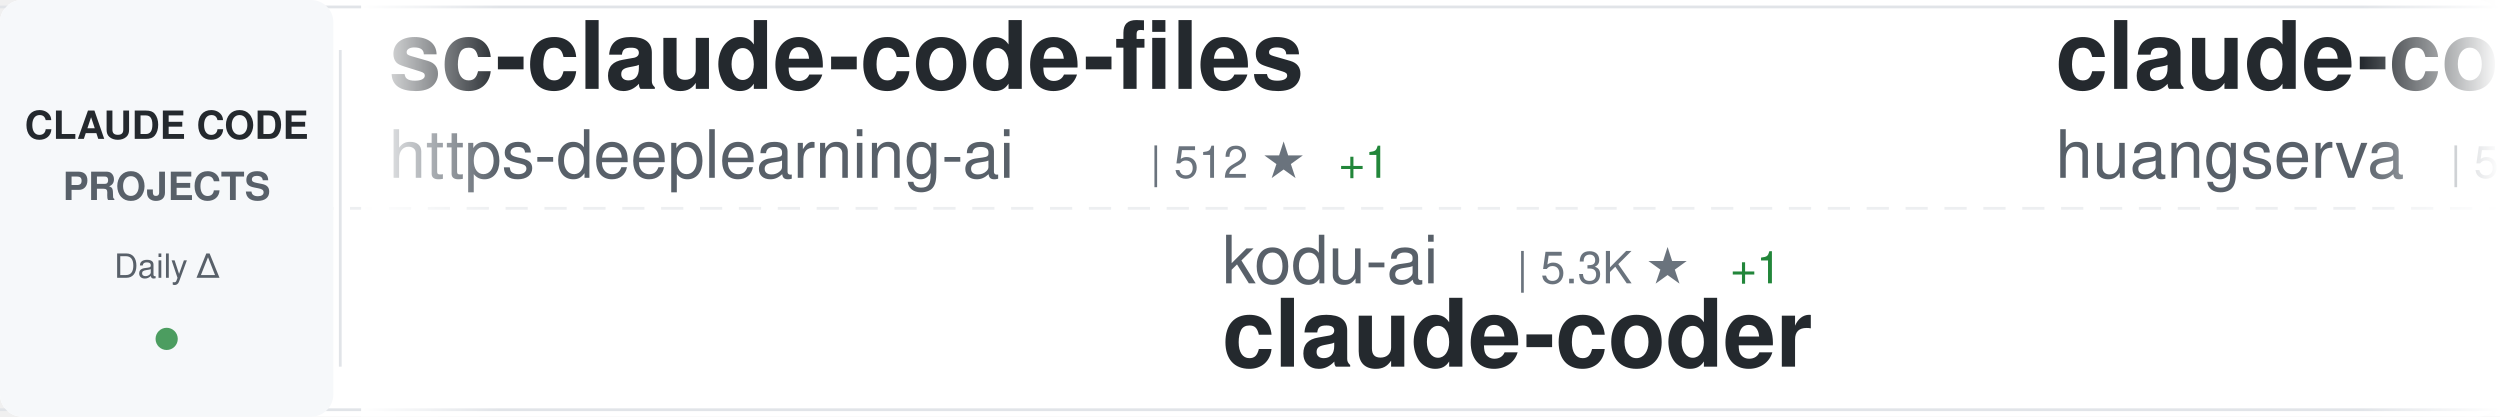
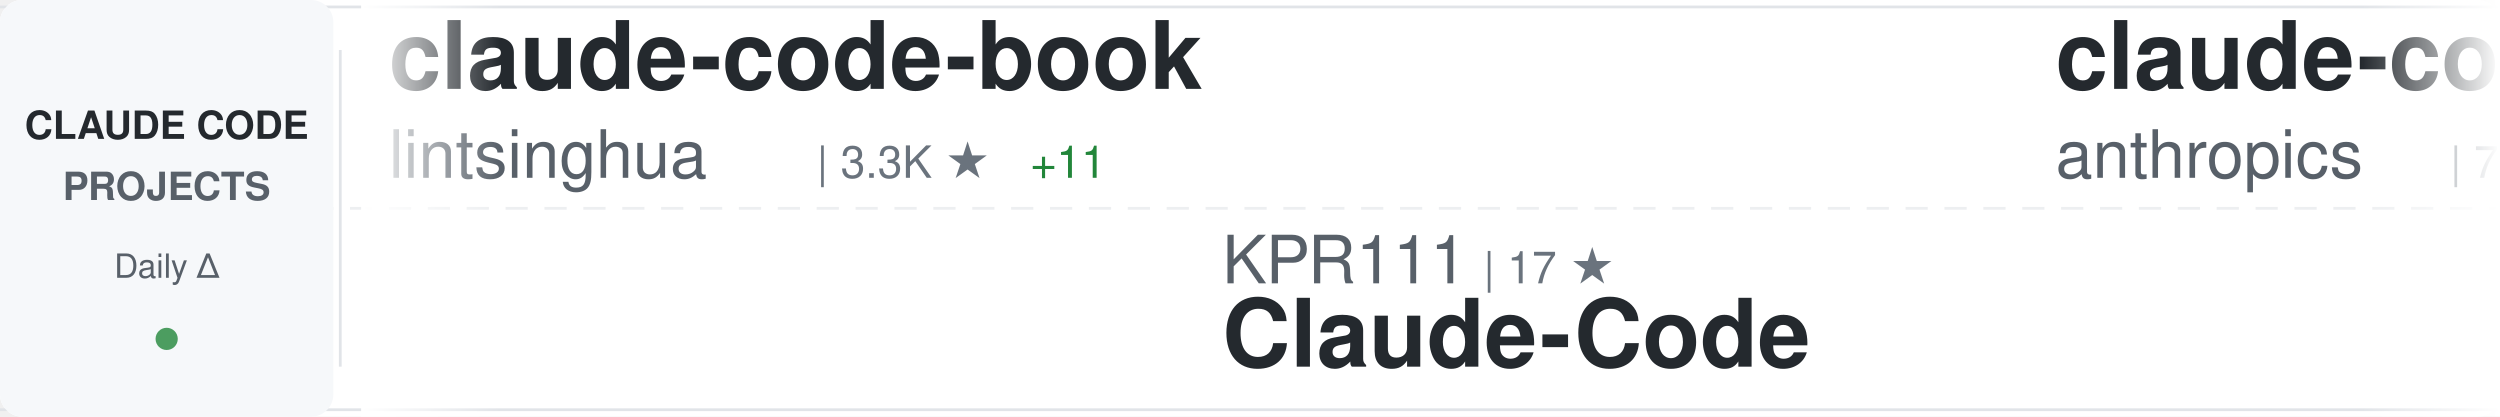
<svg xmlns="http://www.w3.org/2000/svg" width="900" height="150">
  <defs>
    <linearGradient id="awesomeLeftFade" x1="0%" y1="0%" x2="100%" y2="0%">
      <stop offset="0%" style="stop-color:#ffffff;stop-opacity:1" />
      <stop offset="100%" style="stop-color:#ffffff;stop-opacity:0" />
    </linearGradient>
    <linearGradient id="awesomeRightFade" x1="0%" y1="0%" x2="100%" y2="0%">
      <stop offset="0%" style="stop-color:#ffffff;stop-opacity:0" />
      <stop offset="100%" style="stop-color:#ffffff;stop-opacity:1" />
    </linearGradient>
  </defs>
  <rect width="900" height="150" fill="#ffffff" rx="8" />
  <rect x="0" y="2" width="900" height="1" fill="#e1e4e8" />
  <rect x="0" y="147" width="900" height="1" fill="#e1e4e8" />
  <line x1="0" y1="75" x2="900" y2="75" stroke="#e1e4e8" stroke-width="1" stroke-dasharray="8 6" opacity="0.6" />
  <rect x="0" y="0" width="120" height="150" fill="#f6f8fa" rx="8" />
  <text x="60" y="50" font-family="-apple-system, BlinkMacSystemFont, 'Segoe UI', Helvetica, Arial, sans-serif" font-size="14" font-weight="600" fill="#24292e" text-anchor="middle">CLAUDE CODE</text>
  <text x="60" y="72" font-family="-apple-system, BlinkMacSystemFont, 'Segoe UI', Helvetica, Arial, sans-serif" font-size="14" font-weight="600" fill="#586069" text-anchor="middle">PROJECTS</text>
  <text x="60" y="100" font-family="-apple-system, BlinkMacSystemFont, 'Segoe UI', Helvetica, Arial, sans-serif" font-size="12" font-weight="500" fill="#586069" text-anchor="middle">Daily Δ</text>
  <circle cx="60" cy="122" r="4" fill="#22863a" opacity="0.8" />
  <rect x="122" y="18" width="1" height="114" fill="#e1e4e8" />
  <clipPath id="awesomeTickerClip">
    <rect x="130" y="0" width="770" height="150" />
  </clipPath>
  <g clip-path="url(#awesomeTickerClip)">
    <g id="awesomeTickerItems">
      <animateTransform attributeName="transform" attributeType="XML" type="translate" from="0 0" to="-3000 0" dur="54s" repeatCount="indefinite" />
      <g transform="translate(0, 0)">
-         <text x="140" y="32" font-family="-apple-system, BlinkMacSystemFont, 'Segoe UI', Helvetica, Arial, sans-serif" font-size="34" font-weight="600" fill="#24292e">sc-claude-code-files</text>
-         <text x="140" y="64" font-family="-apple-system, BlinkMacSystemFont, 'Segoe UI', Helvetica, Arial, sans-serif" font-size="24" font-weight="400" fill="#586069">https-deeplearning-ai</text>
-         <text x="414" y="64" font-family="-apple-system, BlinkMacSystemFont, 'Segoe UI', Helvetica, Arial, sans-serif" font-size="16" font-weight="500" fill="#6a737d">| 512 ★</text>
-         <text x="482" y="64" font-family="-apple-system, BlinkMacSystemFont, 'Segoe UI', Helvetica, Arial, sans-serif" font-size="16" font-weight="500" fill="#22863a"> +1</text>
+         <text x="140" y="32" font-family="-apple-system, BlinkMacSystemFont, 'Segoe UI', Helvetica, Arial, sans-serif" font-size="34" font-weight="600" fill="#24292e">claude-code-book</text>
+         <text x="140" y="64" font-family="-apple-system, BlinkMacSystemFont, 'Segoe UI', Helvetica, Arial, sans-serif" font-size="24" font-weight="400" fill="#586069">lintsinghua</text>
+         <text x="294" y="64" font-family="-apple-system, BlinkMacSystemFont, 'Segoe UI', Helvetica, Arial, sans-serif" font-size="16" font-weight="500" fill="#6a737d">| 3.3K ★</text>
+         <text x="371" y="64" font-family="-apple-system, BlinkMacSystemFont, 'Segoe UI', Helvetica, Arial, sans-serif" font-size="16" font-weight="500" fill="#22863a"> +11</text>
      </g>
      <g transform="translate(300, 0)">
-         <text x="140" y="102" font-family="-apple-system, BlinkMacSystemFont, 'Segoe UI', Helvetica, Arial, sans-serif" font-size="24" font-weight="400" fill="#586069">kodu-ai</text>
-         <text x="246" y="102" font-family="-apple-system, BlinkMacSystemFont, 'Segoe UI', Helvetica, Arial, sans-serif" font-size="16" font-weight="500" fill="#6a737d">| 5.3K ★</text>
-         <text x="323" y="102" font-family="-apple-system, BlinkMacSystemFont, 'Segoe UI', Helvetica, Arial, sans-serif" font-size="16" font-weight="500" fill="#22863a"> +1</text>
-         <text x="140" y="132" font-family="-apple-system, BlinkMacSystemFont, 'Segoe UI', Helvetica, Arial, sans-serif" font-size="34" font-weight="600" fill="#24292e">claude-coder</text>
+         <text x="140" y="102" font-family="-apple-system, BlinkMacSystemFont, 'Segoe UI', Helvetica, Arial, sans-serif" font-size="24" font-weight="400" fill="#586069">KPR111</text>
+         <text x="234" y="102" font-family="-apple-system, BlinkMacSystemFont, 'Segoe UI', Helvetica, Arial, sans-serif" font-size="16" font-weight="500" fill="#6a737d">| 17 ★</text>
+         <text x="140" y="132" font-family="-apple-system, BlinkMacSystemFont, 'Segoe UI', Helvetica, Arial, sans-serif" font-size="34" font-weight="600" fill="#24292e">Claude-Code</text>
      </g>
      <g transform="translate(600, 0)">
-         <text x="140" y="32" font-family="-apple-system, BlinkMacSystemFont, 'Segoe UI', Helvetica, Arial, sans-serif" font-size="34" font-weight="600" fill="#24292e">claude-code-cli</text>
-         <text x="140" y="64" font-family="-apple-system, BlinkMacSystemFont, 'Segoe UI', Helvetica, Arial, sans-serif" font-size="24" font-weight="400" fill="#586069">huangserva</text>
-         <text x="282" y="64" font-family="-apple-system, BlinkMacSystemFont, 'Segoe UI', Helvetica, Arial, sans-serif" font-size="16" font-weight="500" fill="#6a737d">| 585 ★</text>
-         <text x="350" y="64" font-family="-apple-system, BlinkMacSystemFont, 'Segoe UI', Helvetica, Arial, sans-serif" font-size="16" font-weight="500" fill="#22863a"> +1</text>
+         <text x="140" y="32" font-family="-apple-system, BlinkMacSystemFont, 'Segoe UI', Helvetica, Arial, sans-serif" font-size="34" font-weight="600" fill="#24292e">claude-code-action</text>
+         <text x="140" y="64" font-family="-apple-system, BlinkMacSystemFont, 'Segoe UI', Helvetica, Arial, sans-serif" font-size="24" font-weight="400" fill="#586069">anthropics</text>
+         <text x="282" y="64" font-family="-apple-system, BlinkMacSystemFont, 'Segoe UI', Helvetica, Arial, sans-serif" font-size="16" font-weight="500" fill="#6a737d">| 7.6K ★</text>
+         <text x="359" y="64" font-family="-apple-system, BlinkMacSystemFont, 'Segoe UI', Helvetica, Arial, sans-serif" font-size="16" font-weight="500" fill="#22863a"> +20</text>
      </g>
      <g transform="translate(900, 0)">
-         <text x="140" y="102" font-family="-apple-system, BlinkMacSystemFont, 'Segoe UI', Helvetica, Arial, sans-serif" font-size="24" font-weight="400" fill="#586069">claude-code-best</text>
-         <text x="354" y="102" font-family="-apple-system, BlinkMacSystemFont, 'Segoe UI', Helvetica, Arial, sans-serif" font-size="16" font-weight="500" fill="#6a737d">| 18.4K ★</text>
-         <text x="440" y="102" font-family="-apple-system, BlinkMacSystemFont, 'Segoe UI', Helvetica, Arial, sans-serif" font-size="16" font-weight="500" fill="#22863a"> +63</text>
-         <text x="140" y="132" font-family="-apple-system, BlinkMacSystemFont, 'Segoe UI', Helvetica, Arial, sans-serif" font-size="34" font-weight="600" fill="#24292e">claude-code</text>
+         <text x="140" y="102" font-family="-apple-system, BlinkMacSystemFont, 'Segoe UI', Helvetica, Arial, sans-serif" font-size="24" font-weight="400" fill="#586069">Yuyz0112</text>
+         <text x="258" y="102" font-family="-apple-system, BlinkMacSystemFont, 'Segoe UI', Helvetica, Arial, sans-serif" font-size="16" font-weight="500" fill="#6a737d">| 2.4K ★</text>
+         <text x="140" y="132" font-family="-apple-system, BlinkMacSystemFont, 'Segoe UI', Helvetica, Arial, sans-serif" font-size="34" font-weight="600" fill="#24292e">claude-code-reverse</text>
      </g>
      <g transform="translate(1200, 0)">
-         <text x="140" y="32" font-family="-apple-system, BlinkMacSystemFont, 'Segoe UI', Helvetica, Arial, sans-serif" font-size="34" font-weight="600" fill="#24292e">how-claude-code-works</text>
-         <text x="140" y="64" font-family="-apple-system, BlinkMacSystemFont, 'Segoe UI', Helvetica, Arial, sans-serif" font-size="24" font-weight="400" fill="#586069">Windy3f3f3f3f</text>
-         <text x="318" y="64" font-family="-apple-system, BlinkMacSystemFont, 'Segoe UI', Helvetica, Arial, sans-serif" font-size="16" font-weight="500" fill="#6a737d">| 2.4K ★</text>
-         <text x="395" y="64" font-family="-apple-system, BlinkMacSystemFont, 'Segoe UI', Helvetica, Arial, sans-serif" font-size="16" font-weight="500" fill="#22863a"> +7</text>
+         <text x="140" y="32" font-family="-apple-system, BlinkMacSystemFont, 'Segoe UI', Helvetica, Arial, sans-serif" font-size="34" font-weight="600" fill="#24292e">claude-code</text>
+         <text x="140" y="64" font-family="-apple-system, BlinkMacSystemFont, 'Segoe UI', Helvetica, Arial, sans-serif" font-size="24" font-weight="400" fill="#586069">claude-code-best</text>
+         <text x="354" y="64" font-family="-apple-system, BlinkMacSystemFont, 'Segoe UI', Helvetica, Arial, sans-serif" font-size="16" font-weight="500" fill="#6a737d">| 18.4K ★</text>
+         <text x="440" y="64" font-family="-apple-system, BlinkMacSystemFont, 'Segoe UI', Helvetica, Arial, sans-serif" font-size="16" font-weight="500" fill="#22863a"> +65</text>
      </g>
      <g transform="translate(1500, 0)">
-         <text x="140" y="102" font-family="-apple-system, BlinkMacSystemFont, 'Segoe UI', Helvetica, Arial, sans-serif" font-size="24" font-weight="400" fill="#586069">ykdojo</text>
-         <text x="234" y="102" font-family="-apple-system, BlinkMacSystemFont, 'Segoe UI', Helvetica, Arial, sans-serif" font-size="16" font-weight="500" fill="#6a737d">| 8.3K ★</text>
-         <text x="311" y="102" font-family="-apple-system, BlinkMacSystemFont, 'Segoe UI', Helvetica, Arial, sans-serif" font-size="16" font-weight="500" fill="#22863a"> +19</text>
-         <text x="140" y="132" font-family="-apple-system, BlinkMacSystemFont, 'Segoe UI', Helvetica, Arial, sans-serif" font-size="34" font-weight="600" fill="#24292e">claude-code-tips</text>
+         <text x="140" y="102" font-family="-apple-system, BlinkMacSystemFont, 'Segoe UI', Helvetica, Arial, sans-serif" font-size="24" font-weight="400" fill="#586069">pedrohcgs</text>
+         <text x="270" y="102" font-family="-apple-system, BlinkMacSystemFont, 'Segoe UI', Helvetica, Arial, sans-serif" font-size="16" font-weight="500" fill="#6a737d">| 1.1K ★</text>
+         <text x="347" y="102" font-family="-apple-system, BlinkMacSystemFont, 'Segoe UI', Helvetica, Arial, sans-serif" font-size="16" font-weight="500" fill="#22863a"> +5</text>
+         <text x="140" y="132" font-family="-apple-system, BlinkMacSystemFont, 'Segoe UI', Helvetica, Arial, sans-serif" font-size="34" font-weight="600" fill="#24292e">claude-code-my-workflow</text>
      </g>
      <g transform="translate(1800, 0)">
-         <text x="140" y="32" font-family="-apple-system, BlinkMacSystemFont, 'Segoe UI', Helvetica, Arial, sans-serif" font-size="34" font-weight="600" fill="#24292e">edmunds-claude-code</text>
-         <text x="140" y="64" font-family="-apple-system, BlinkMacSystemFont, 'Segoe UI', Helvetica, Arial, sans-serif" font-size="24" font-weight="400" fill="#586069">edmund-io</text>
-         <text x="270" y="64" font-family="-apple-system, BlinkMacSystemFont, 'Segoe UI', Helvetica, Arial, sans-serif" font-size="16" font-weight="500" fill="#6a737d">| 1.4K ★</text>
-         <text x="347" y="64" font-family="-apple-system, BlinkMacSystemFont, 'Segoe UI', Helvetica, Arial, sans-serif" font-size="16" font-weight="500" fill="#22863a"> +1</text>
+         <text x="140" y="32" font-family="-apple-system, BlinkMacSystemFont, 'Segoe UI', Helvetica, Arial, sans-serif" font-size="34" font-weight="600" fill="#24292e">claudecodeui</text>
+         <text x="140" y="64" font-family="-apple-system, BlinkMacSystemFont, 'Segoe UI', Helvetica, Arial, sans-serif" font-size="24" font-weight="400" fill="#586069">siteboon</text>
+         <text x="258" y="64" font-family="-apple-system, BlinkMacSystemFont, 'Segoe UI', Helvetica, Arial, sans-serif" font-size="16" font-weight="500" fill="#6a737d">| 11.1K ★</text>
+         <text x="344" y="64" font-family="-apple-system, BlinkMacSystemFont, 'Segoe UI', Helvetica, Arial, sans-serif" font-size="16" font-weight="500" fill="#22863a"> +45</text>
      </g>
      <g transform="translate(2100, 0)">
-         <text x="140" y="102" font-family="-apple-system, BlinkMacSystemFont, 'Segoe UI', Helvetica, Arial, sans-serif" font-size="24" font-weight="400" fill="#586069">AICoderTudou</text>
-         <text x="306" y="102" font-family="-apple-system, BlinkMacSystemFont, 'Segoe UI', Helvetica, Arial, sans-serif" font-size="16" font-weight="500" fill="#6a737d">| 502 ★</text>
-         <text x="374" y="102" font-family="-apple-system, BlinkMacSystemFont, 'Segoe UI', Helvetica, Arial, sans-serif" font-size="16" font-weight="500" fill="#22863a"> +1</text>
-         <text x="140" y="132" font-family="-apple-system, BlinkMacSystemFont, 'Segoe UI', Helvetica, Arial, sans-serif" font-size="34" font-weight="600" fill="#24292e">claude-code-tudou</text>
+         <text x="140" y="102" font-family="-apple-system, BlinkMacSystemFont, 'Segoe UI', Helvetica, Arial, sans-serif" font-size="24" font-weight="400" fill="#586069">frankbria</text>
+         <text x="270" y="102" font-family="-apple-system, BlinkMacSystemFont, 'Segoe UI', Helvetica, Arial, sans-serif" font-size="16" font-weight="500" fill="#6a737d">| 9.2K ★</text>
+         <text x="347" y="102" font-family="-apple-system, BlinkMacSystemFont, 'Segoe UI', Helvetica, Arial, sans-serif" font-size="16" font-weight="500" fill="#22863a"> +10</text>
+         <text x="140" y="132" font-family="-apple-system, BlinkMacSystemFont, 'Segoe UI', Helvetica, Arial, sans-serif" font-size="34" font-weight="600" fill="#24292e">ralph-claude-code</text>
      </g>
      <g transform="translate(2400, 0)">
-         <text x="140" y="32" font-family="-apple-system, BlinkMacSystemFont, 'Segoe UI', Helvetica, Arial, sans-serif" font-size="34" font-weight="600" fill="#24292e">CLIProxyAPI</text>
-         <text x="140" y="64" font-family="-apple-system, BlinkMacSystemFont, 'Segoe UI', Helvetica, Arial, sans-serif" font-size="24" font-weight="400" fill="#586069">router-for-me</text>
-         <text x="318" y="64" font-family="-apple-system, BlinkMacSystemFont, 'Segoe UI', Helvetica, Arial, sans-serif" font-size="16" font-weight="500" fill="#6a737d">| 33.3K ★</text>
-         <text x="404" y="64" font-family="-apple-system, BlinkMacSystemFont, 'Segoe UI', Helvetica, Arial, sans-serif" font-size="16" font-weight="500" fill="#22863a"> +230</text>
+         <text x="140" y="32" font-family="-apple-system, BlinkMacSystemFont, 'Segoe UI', Helvetica, Arial, sans-serif" font-size="34" font-weight="600" fill="#24292e">claude-code-guide</text>
+         <text x="140" y="64" font-family="-apple-system, BlinkMacSystemFont, 'Segoe UI', Helvetica, Arial, sans-serif" font-size="24" font-weight="400" fill="#586069">zebbern</text>
+         <text x="246" y="64" font-family="-apple-system, BlinkMacSystemFont, 'Segoe UI', Helvetica, Arial, sans-serif" font-size="16" font-weight="500" fill="#6a737d">| 4.1K ★</text>
+         <text x="323" y="64" font-family="-apple-system, BlinkMacSystemFont, 'Segoe UI', Helvetica, Arial, sans-serif" font-size="16" font-weight="500" fill="#22863a"> +8</text>
      </g>
      <g transform="translate(2700, 0)">
-         <text x="140" y="102" font-family="-apple-system, BlinkMacSystemFont, 'Segoe UI', Helvetica, Arial, sans-serif" font-size="24" font-weight="400" fill="#586069">sugyan</text>
-         <text x="234" y="102" font-family="-apple-system, BlinkMacSystemFont, 'Segoe UI', Helvetica, Arial, sans-serif" font-size="16" font-weight="500" fill="#6a737d">| 1.1K ★</text>
-         <text x="311" y="102" font-family="-apple-system, BlinkMacSystemFont, 'Segoe UI', Helvetica, Arial, sans-serif" font-size="16" font-weight="500" fill="#22863a"> +2</text>
-         <text x="140" y="132" font-family="-apple-system, BlinkMacSystemFont, 'Segoe UI', Helvetica, Arial, sans-serif" font-size="34" font-weight="600" fill="#24292e">claude-code-webui</text>
+         <text x="140" y="102" font-family="-apple-system, BlinkMacSystemFont, 'Segoe UI', Helvetica, Arial, sans-serif" font-size="24" font-weight="400" fill="#586069">hangsman</text>
+         <text x="258" y="102" font-family="-apple-system, BlinkMacSystemFont, 'Segoe UI', Helvetica, Arial, sans-serif" font-size="16" font-weight="500" fill="#6a737d">| 780 ★</text>
+         <text x="140" y="132" font-family="-apple-system, BlinkMacSystemFont, 'Segoe UI', Helvetica, Arial, sans-serif" font-size="34" font-weight="600" fill="#24292e">claude-code-source</text>
      </g>
      <g transform="translate(3000, 0)">
-         <text x="140" y="32" font-family="-apple-system, BlinkMacSystemFont, 'Segoe UI', Helvetica, Arial, sans-serif" font-size="34" font-weight="600" fill="#24292e">sc-claude-code-files</text>
-         <text x="140" y="64" font-family="-apple-system, BlinkMacSystemFont, 'Segoe UI', Helvetica, Arial, sans-serif" font-size="24" font-weight="400" fill="#586069">https-deeplearning-ai</text>
-         <text x="414" y="64" font-family="-apple-system, BlinkMacSystemFont, 'Segoe UI', Helvetica, Arial, sans-serif" font-size="16" font-weight="500" fill="#6a737d">| 512 ★</text>
-         <text x="482" y="64" font-family="-apple-system, BlinkMacSystemFont, 'Segoe UI', Helvetica, Arial, sans-serif" font-size="16" font-weight="500" fill="#22863a"> +1</text>
+         <text x="140" y="32" font-family="-apple-system, BlinkMacSystemFont, 'Segoe UI', Helvetica, Arial, sans-serif" font-size="34" font-weight="600" fill="#24292e">claude-code-book</text>
+         <text x="140" y="64" font-family="-apple-system, BlinkMacSystemFont, 'Segoe UI', Helvetica, Arial, sans-serif" font-size="24" font-weight="400" fill="#586069">lintsinghua</text>
+         <text x="294" y="64" font-family="-apple-system, BlinkMacSystemFont, 'Segoe UI', Helvetica, Arial, sans-serif" font-size="16" font-weight="500" fill="#6a737d">| 3.3K ★</text>
+         <text x="371" y="64" font-family="-apple-system, BlinkMacSystemFont, 'Segoe UI', Helvetica, Arial, sans-serif" font-size="16" font-weight="500" fill="#22863a"> +11</text>
      </g>
      <g transform="translate(3300, 0)">
-         <text x="140" y="102" font-family="-apple-system, BlinkMacSystemFont, 'Segoe UI', Helvetica, Arial, sans-serif" font-size="24" font-weight="400" fill="#586069">kodu-ai</text>
-         <text x="246" y="102" font-family="-apple-system, BlinkMacSystemFont, 'Segoe UI', Helvetica, Arial, sans-serif" font-size="16" font-weight="500" fill="#6a737d">| 5.3K ★</text>
-         <text x="323" y="102" font-family="-apple-system, BlinkMacSystemFont, 'Segoe UI', Helvetica, Arial, sans-serif" font-size="16" font-weight="500" fill="#22863a"> +1</text>
-         <text x="140" y="132" font-family="-apple-system, BlinkMacSystemFont, 'Segoe UI', Helvetica, Arial, sans-serif" font-size="34" font-weight="600" fill="#24292e">claude-coder</text>
+         <text x="140" y="102" font-family="-apple-system, BlinkMacSystemFont, 'Segoe UI', Helvetica, Arial, sans-serif" font-size="24" font-weight="400" fill="#586069">KPR111</text>
+         <text x="234" y="102" font-family="-apple-system, BlinkMacSystemFont, 'Segoe UI', Helvetica, Arial, sans-serif" font-size="16" font-weight="500" fill="#6a737d">| 17 ★</text>
+         <text x="140" y="132" font-family="-apple-system, BlinkMacSystemFont, 'Segoe UI', Helvetica, Arial, sans-serif" font-size="34" font-weight="600" fill="#24292e">Claude-Code</text>
      </g>
      <g transform="translate(3600, 0)">
-         <text x="140" y="32" font-family="-apple-system, BlinkMacSystemFont, 'Segoe UI', Helvetica, Arial, sans-serif" font-size="34" font-weight="600" fill="#24292e">claude-code-cli</text>
-         <text x="140" y="64" font-family="-apple-system, BlinkMacSystemFont, 'Segoe UI', Helvetica, Arial, sans-serif" font-size="24" font-weight="400" fill="#586069">huangserva</text>
-         <text x="282" y="64" font-family="-apple-system, BlinkMacSystemFont, 'Segoe UI', Helvetica, Arial, sans-serif" font-size="16" font-weight="500" fill="#6a737d">| 585 ★</text>
-         <text x="350" y="64" font-family="-apple-system, BlinkMacSystemFont, 'Segoe UI', Helvetica, Arial, sans-serif" font-size="16" font-weight="500" fill="#22863a"> +1</text>
+         <text x="140" y="32" font-family="-apple-system, BlinkMacSystemFont, 'Segoe UI', Helvetica, Arial, sans-serif" font-size="34" font-weight="600" fill="#24292e">claude-code-action</text>
+         <text x="140" y="64" font-family="-apple-system, BlinkMacSystemFont, 'Segoe UI', Helvetica, Arial, sans-serif" font-size="24" font-weight="400" fill="#586069">anthropics</text>
+         <text x="282" y="64" font-family="-apple-system, BlinkMacSystemFont, 'Segoe UI', Helvetica, Arial, sans-serif" font-size="16" font-weight="500" fill="#6a737d">| 7.6K ★</text>
+         <text x="359" y="64" font-family="-apple-system, BlinkMacSystemFont, 'Segoe UI', Helvetica, Arial, sans-serif" font-size="16" font-weight="500" fill="#22863a"> +20</text>
      </g>
      <g transform="translate(3900, 0)">
-         <text x="140" y="102" font-family="-apple-system, BlinkMacSystemFont, 'Segoe UI', Helvetica, Arial, sans-serif" font-size="24" font-weight="400" fill="#586069">claude-code-best</text>
-         <text x="354" y="102" font-family="-apple-system, BlinkMacSystemFont, 'Segoe UI', Helvetica, Arial, sans-serif" font-size="16" font-weight="500" fill="#6a737d">| 18.4K ★</text>
-         <text x="440" y="102" font-family="-apple-system, BlinkMacSystemFont, 'Segoe UI', Helvetica, Arial, sans-serif" font-size="16" font-weight="500" fill="#22863a"> +63</text>
-         <text x="140" y="132" font-family="-apple-system, BlinkMacSystemFont, 'Segoe UI', Helvetica, Arial, sans-serif" font-size="34" font-weight="600" fill="#24292e">claude-code</text>
+         <text x="140" y="102" font-family="-apple-system, BlinkMacSystemFont, 'Segoe UI', Helvetica, Arial, sans-serif" font-size="24" font-weight="400" fill="#586069">Yuyz0112</text>
+         <text x="258" y="102" font-family="-apple-system, BlinkMacSystemFont, 'Segoe UI', Helvetica, Arial, sans-serif" font-size="16" font-weight="500" fill="#6a737d">| 2.4K ★</text>
+         <text x="140" y="132" font-family="-apple-system, BlinkMacSystemFont, 'Segoe UI', Helvetica, Arial, sans-serif" font-size="34" font-weight="600" fill="#24292e">claude-code-reverse</text>
      </g>
    </g>
  </g>
  <rect x="130" y="0" width="50" height="150" fill="url(#awesomeLeftFade)" />
  <rect x="850" y="0" width="50" height="150" fill="url(#awesomeRightFade)" />
</svg>
